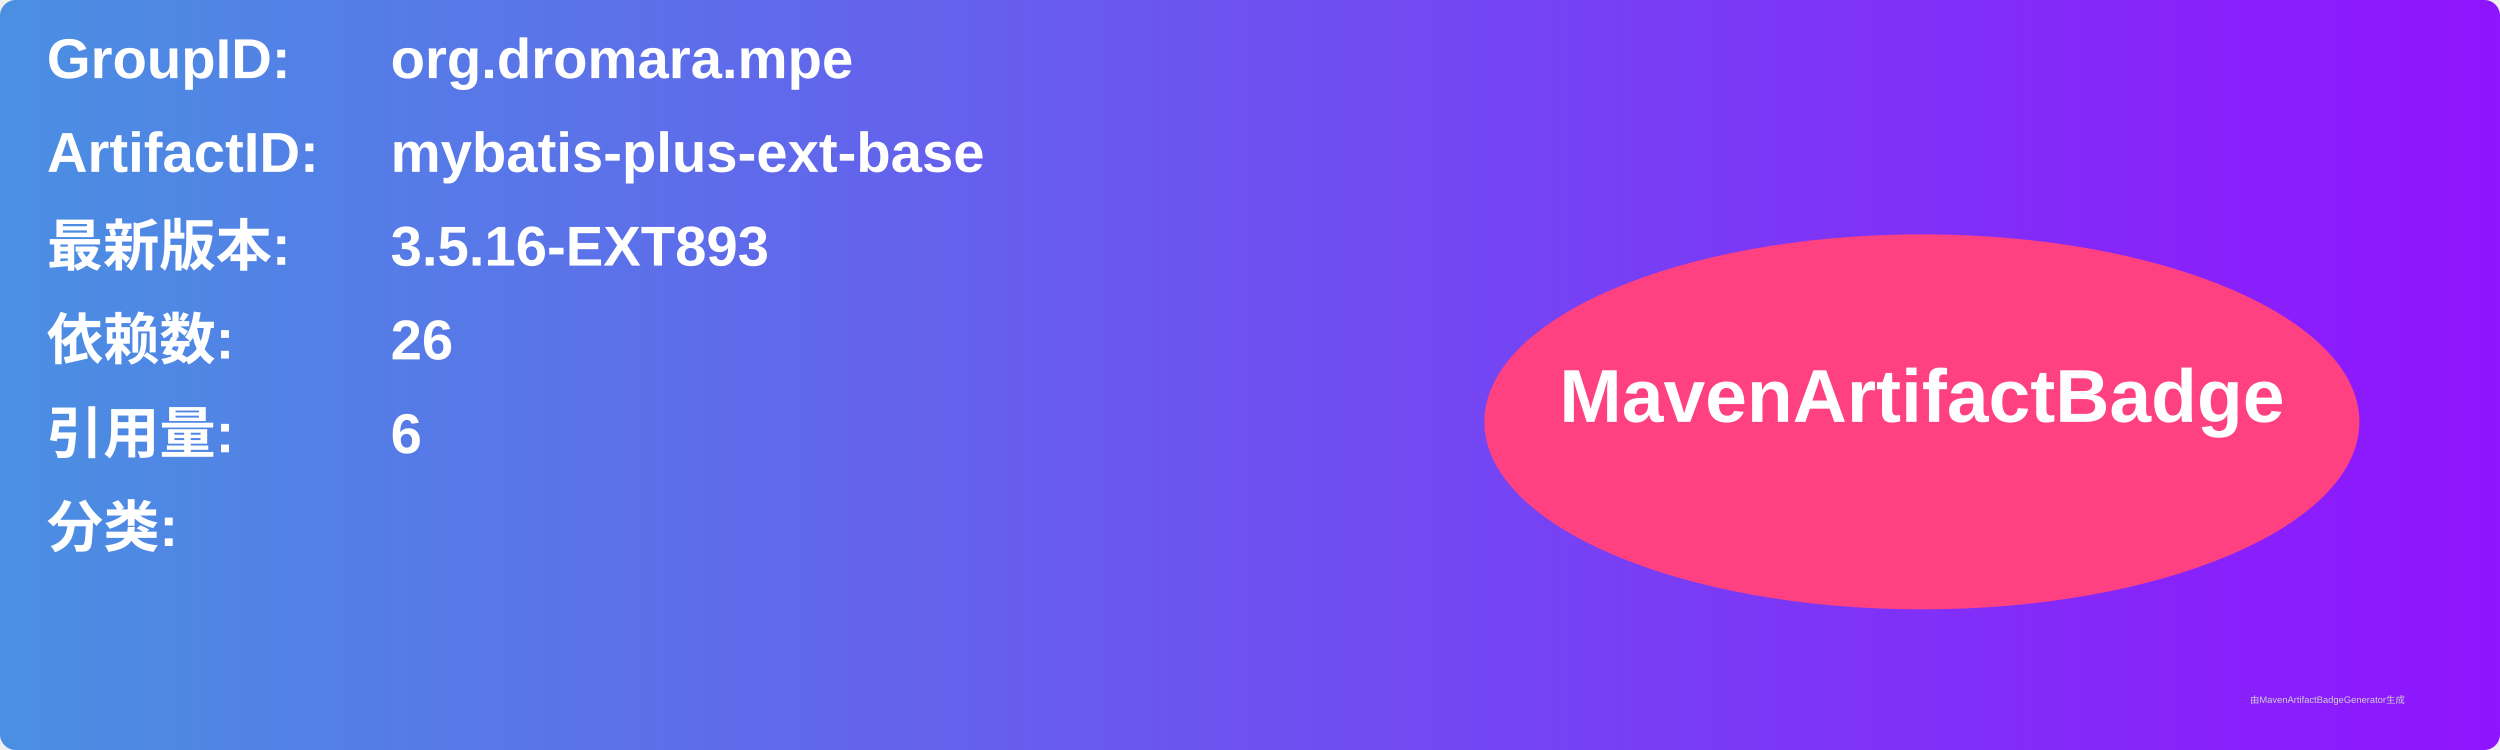
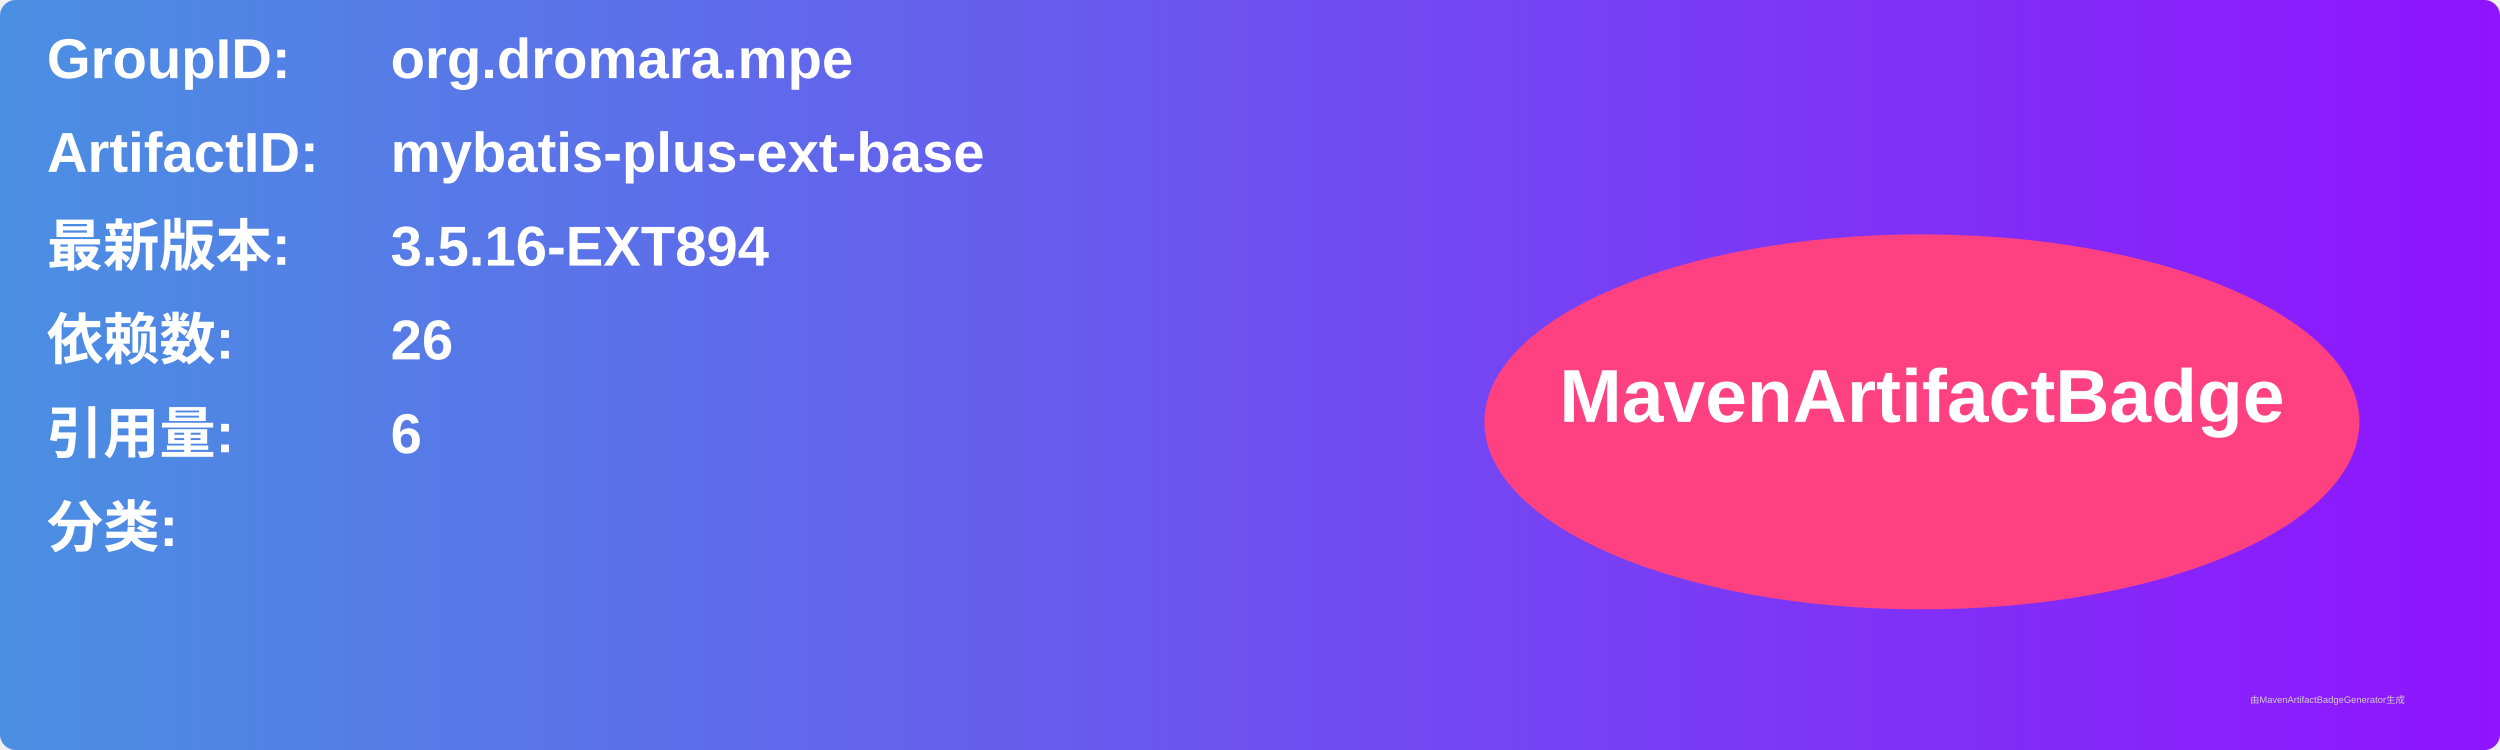
<svg xmlns="http://www.w3.org/2000/svg" width="800" height="240" viewBox="0 0 800 240">
  <linearGradient id="grad" x1="0%" y1="0%" x2="100%" y2="0%">
    <stop offset="0%" stop-color="#4a90e2" />
    <stop offset="100%" stop-color="#9013fe" />
  </linearGradient>
  <rect width="100%" height="100%" rx="5" ry="5" fill="url(#grad)" />
  <g transform="translate(15, 15)">
    <text x="0" y="10" font-family="Arial" font-size="18" fill="white" font-weight="bold" width="260">GroupID:</text>
    <text x="110" y="10" font-family="Arial" font-size="18" fill="white" font-weight="bold" width="460">org.dromara.mpe</text>
    <text x="0" y="40" font-family="Arial" font-size="18" fill="white" font-weight="bold" width="260">ArtifactID:</text>
    <text x="110" y="40" font-family="Arial" font-size="18" fill="white" font-weight="bold" width="460">mybatis-plus-ext-base</text>
    <text x="0" y="70" font-family="Arial" font-size="18" fill="white" font-weight="bold">最新版本:</text>
    <text x="110" y="70" font-family="Arial" font-size="18" fill="white" font-weight="bold">
-       <tspan font-weight="bold">3.5.16-EXT893</tspan>
+       <tspan font-weight="bold">3.5.16-EXT894</tspan>
    </text>
    <text x="0" y="100" font-family="Arial" font-size="18" fill="white" font-weight="bold">依赖数: </text>
    <text x="110" y="100" font-family="Arial" font-size="18" fill="white">
      <tspan font-weight="bold">26</tspan>
    </text>
    <text x="0" y="130" font-family="Arial" font-size="18" fill="white" font-weight="bold">引用量: </text>
    <text x="110" y="130" font-family="Arial" font-size="18" fill="white">
      <tspan font-weight="bold">6</tspan>
    </text>
    <text x="0" y="160" font-family="Arial" font-size="18" fill="white" font-weight="bold">分类:</text>
    <text x="10" y="190" font-family="Arial" font-size="10" fill="white">
      <tspan font-weight="bold" />
    </text>
    <ellipse cx="600" cy="120" rx="140" ry="60" fill="#ff4081" />
    <text x="600" y="120" text-anchor="middle" font-family="Arial" font-size="24" fill="white" font-weight="bold">MavenArtifactBadge</text>
  </g>
  <text x="720" y="225" font-family="Arial" font-size="3" fill="#d0d0d0">由MavenArtifactBadgeGenerator生成</text>
</svg>
